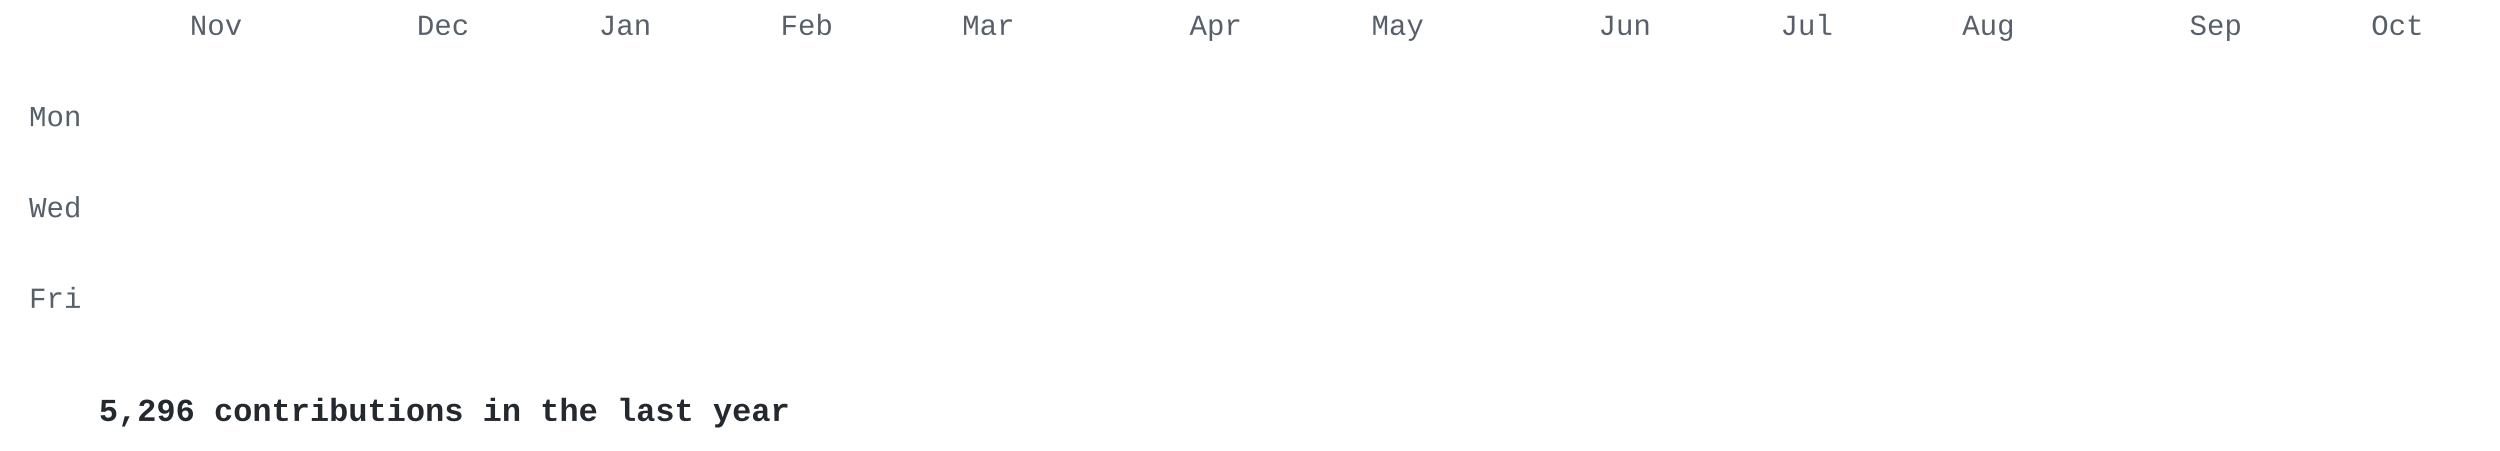
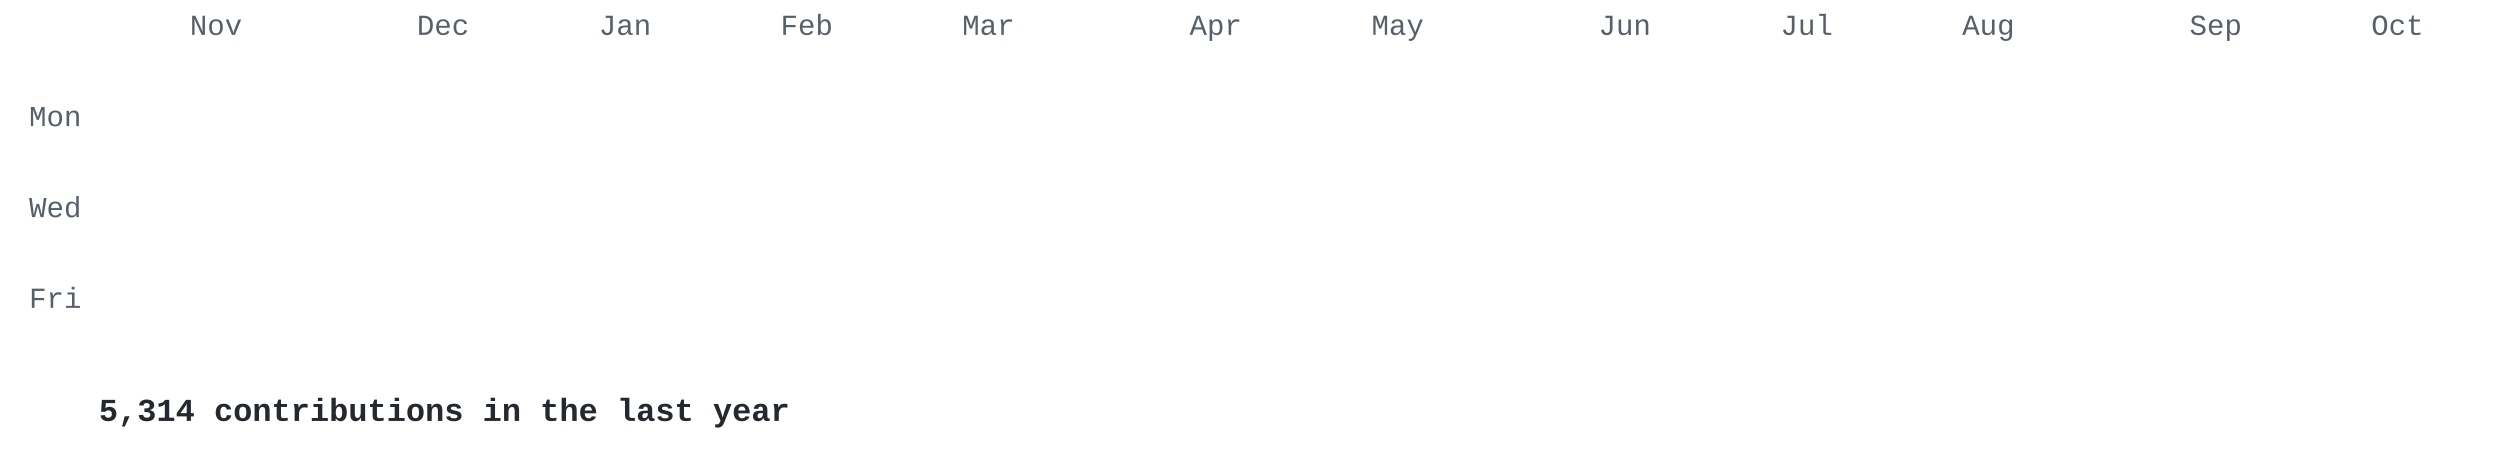
<svg xmlns="http://www.w3.org/2000/svg" width="860" height="155" viewBox="0 0 860 155">
  <style>
.l0{fill:#e8ebe5}.l1{fill:#cfe0c0}.l2{fill:#a9c98c}.l3{fill:#7f9f68}.l4{fill:#56744a}.l5{fill:#34502e} .t { fill: #57606a; } .cap { fill: #24292f; }
@media (prefers-color-scheme: dark) { .l0{fill:#2d342d}.l1{fill:#3b5236}.l2{fill:#56744a}.l3{fill:#7f9f68}.l4{fill:#a9c98c}.l5{fill:#d6edbd} .t { fill: #8b949e; } .cap { fill: #c9d1d9; } }
.c { opacity: 0; transform-box: fill-box; transform-origin: center;
      animation: drop .5s cubic-bezier(.2,.7,.3,1) forwards; }
@keyframes drop { from { opacity: 0; transform: translateY(-8px) scale(.4); }
                  to   { opacity: 1; transform: none; } }
@media (prefers-reduced-motion: reduce) { .c { animation: none; opacity: 1; } }
</style>
  <g font-family="'JetBrains Mono','SF Mono','Fira Code',Consolas,'Courier New',monospace">
    <g class="t" font-size="10">
      <text x="65.3" y="12">Nov</text>
      <text x="143.4" y="12">Dec</text>
      <text x="206.0" y="12">Jan</text>
      <text x="268.5" y="12">Feb</text>
      <text x="331.0" y="12">Mar</text>
      <text x="409.2" y="12">Apr</text>
      <text x="471.8" y="12">May</text>
      <text x="549.9" y="12">Jun</text>
      <text x="612.5" y="12">Jul</text>
      <text x="675.0" y="12">Aug</text>
      <text x="753.2" y="12">Sep</text>
      <text x="815.7" y="12">Oct</text>
      <text x="28" y="43.4" text-anchor="end">Mon</text>
      <text x="28" y="74.7" text-anchor="end">Wed</text>
      <text x="28" y="105.9" text-anchor="end">Fri</text>
    </g>
    <rect class="c l0" x="34.0" y="18.0" width="13.0" height="13.0" rx="2" style="animation-delay:0.000s" />
    <rect class="c l0" x="34.0" y="33.6" width="13.0" height="13.0" rx="2" style="animation-delay:0.030s" />
    <rect class="c l0" x="34.0" y="49.3" width="13.0" height="13.0" rx="2" style="animation-delay:0.060s" />
    <rect class="c l0" x="34.0" y="64.9" width="13.0" height="13.0" rx="2" style="animation-delay:0.090s" />
    <rect class="c l0" x="34.0" y="80.5" width="13.0" height="13.0" rx="2" style="animation-delay:0.120s" />
    <rect class="c l0" x="34.0" y="96.2" width="13.0" height="13.0" rx="2" style="animation-delay:0.150s" />
    <rect class="c l0" x="34.0" y="111.8" width="13.0" height="13.0" rx="2" style="animation-delay:0.180s" />
    <rect class="c l0" x="49.6" y="18.0" width="13.0" height="13.0" rx="2" style="animation-delay:0.028s" />
    <rect class="c l1" x="49.6" y="33.6" width="13.0" height="13.0" rx="2" style="animation-delay:0.058s" />
    <rect class="c l0" x="49.6" y="49.3" width="13.0" height="13.0" rx="2" style="animation-delay:0.088s" />
    <rect class="c l0" x="49.6" y="64.9" width="13.0" height="13.0" rx="2" style="animation-delay:0.118s" />
    <rect class="c l0" x="49.6" y="80.5" width="13.0" height="13.0" rx="2" style="animation-delay:0.148s" />
    <rect class="c l1" x="49.6" y="96.2" width="13.0" height="13.0" rx="2" style="animation-delay:0.178s" />
    <rect class="c l1" x="49.6" y="111.8" width="13.0" height="13.0" rx="2" style="animation-delay:0.208s" />
    <rect class="c l1" x="65.3" y="18.0" width="13.0" height="13.0" rx="2" style="animation-delay:0.056s" />
    <rect class="c l1" x="65.3" y="33.6" width="13.0" height="13.0" rx="2" style="animation-delay:0.086s" />
    <rect class="c l1" x="65.3" y="49.3" width="13.0" height="13.0" rx="2" style="animation-delay:0.116s" />
    <rect class="c l1" x="65.3" y="64.9" width="13.0" height="13.0" rx="2" style="animation-delay:0.146s" />
    <rect class="c l0" x="65.3" y="80.5" width="13.0" height="13.0" rx="2" style="animation-delay:0.176s" />
    <rect class="c l1" x="65.3" y="96.2" width="13.0" height="13.0" rx="2" style="animation-delay:0.206s" />
    <rect class="c l0" x="65.3" y="111.8" width="13.0" height="13.0" rx="2" style="animation-delay:0.236s" />
    <rect class="c l0" x="80.9" y="18.0" width="13.0" height="13.0" rx="2" style="animation-delay:0.084s" />
    <rect class="c l0" x="80.9" y="33.6" width="13.0" height="13.0" rx="2" style="animation-delay:0.114s" />
    <rect class="c l0" x="80.9" y="49.3" width="13.0" height="13.0" rx="2" style="animation-delay:0.144s" />
    <rect class="c l0" x="80.9" y="64.9" width="13.0" height="13.0" rx="2" style="animation-delay:0.174s" />
    <rect class="c l0" x="80.9" y="80.5" width="13.0" height="13.0" rx="2" style="animation-delay:0.204s" />
    <rect class="c l0" x="80.9" y="96.2" width="13.0" height="13.0" rx="2" style="animation-delay:0.234s" />
    <rect class="c l0" x="80.9" y="111.8" width="13.0" height="13.0" rx="2" style="animation-delay:0.264s" />
    <rect class="c l0" x="96.5" y="18.0" width="13.0" height="13.0" rx="2" style="animation-delay:0.112s" />
    <rect class="c l0" x="96.5" y="33.6" width="13.0" height="13.0" rx="2" style="animation-delay:0.142s" />
    <rect class="c l0" x="96.5" y="49.3" width="13.0" height="13.0" rx="2" style="animation-delay:0.172s" />
    <rect class="c l0" x="96.5" y="64.9" width="13.0" height="13.0" rx="2" style="animation-delay:0.202s" />
    <rect class="c l0" x="96.5" y="80.5" width="13.0" height="13.0" rx="2" style="animation-delay:0.232s" />
    <rect class="c l0" x="96.5" y="96.2" width="13.0" height="13.0" rx="2" style="animation-delay:0.262s" />
    <rect class="c l0" x="96.5" y="111.8" width="13.0" height="13.0" rx="2" style="animation-delay:0.292s" />
    <rect class="c l0" x="112.2" y="18.0" width="13.0" height="13.0" rx="2" style="animation-delay:0.140s" />
    <rect class="c l0" x="112.2" y="33.6" width="13.0" height="13.0" rx="2" style="animation-delay:0.170s" />
    <rect class="c l0" x="112.2" y="49.3" width="13.0" height="13.0" rx="2" style="animation-delay:0.200s" />
    <rect class="c l1" x="112.2" y="64.9" width="13.0" height="13.0" rx="2" style="animation-delay:0.230s" />
    <rect class="c l0" x="112.2" y="80.5" width="13.0" height="13.0" rx="2" style="animation-delay:0.260s" />
    <rect class="c l1" x="112.2" y="96.2" width="13.0" height="13.0" rx="2" style="animation-delay:0.290s" />
    <rect class="c l0" x="112.2" y="111.8" width="13.0" height="13.0" rx="2" style="animation-delay:0.320s" />
    <rect class="c l0" x="127.8" y="18.0" width="13.0" height="13.0" rx="2" style="animation-delay:0.168s" />
    <rect class="c l1" x="127.8" y="33.6" width="13.0" height="13.0" rx="2" style="animation-delay:0.198s" />
    <rect class="c l1" x="127.8" y="49.3" width="13.0" height="13.0" rx="2" style="animation-delay:0.228s" />
    <rect class="c l0" x="127.8" y="64.9" width="13.0" height="13.0" rx="2" style="animation-delay:0.258s" />
    <rect class="c l1" x="127.8" y="80.5" width="13.0" height="13.0" rx="2" style="animation-delay:0.288s" />
    <rect class="c l1" x="127.8" y="96.2" width="13.0" height="13.0" rx="2" style="animation-delay:0.318s" />
    <rect class="c l0" x="127.8" y="111.8" width="13.0" height="13.0" rx="2" style="animation-delay:0.348s" />
    <rect class="c l1" x="143.4" y="18.0" width="13.0" height="13.0" rx="2" style="animation-delay:0.196s" />
    <rect class="c l0" x="143.4" y="33.6" width="13.0" height="13.0" rx="2" style="animation-delay:0.226s" />
    <rect class="c l1" x="143.4" y="49.3" width="13.0" height="13.0" rx="2" style="animation-delay:0.256s" />
    <rect class="c l1" x="143.4" y="64.9" width="13.0" height="13.0" rx="2" style="animation-delay:0.286s" />
    <rect class="c l0" x="143.4" y="80.5" width="13.0" height="13.0" rx="2" style="animation-delay:0.316s" />
    <rect class="c l1" x="143.4" y="96.2" width="13.0" height="13.0" rx="2" style="animation-delay:0.346s" />
    <rect class="c l0" x="143.4" y="111.8" width="13.0" height="13.0" rx="2" style="animation-delay:0.376s" />
    <rect class="c l0" x="159.1" y="18.0" width="13.0" height="13.0" rx="2" style="animation-delay:0.224s" />
    <rect class="c l1" x="159.1" y="33.6" width="13.0" height="13.0" rx="2" style="animation-delay:0.254s" />
    <rect class="c l1" x="159.1" y="49.3" width="13.0" height="13.0" rx="2" style="animation-delay:0.284s" />
    <rect class="c l0" x="159.1" y="64.9" width="13.0" height="13.0" rx="2" style="animation-delay:0.314s" />
    <rect class="c l0" x="159.1" y="80.5" width="13.0" height="13.0" rx="2" style="animation-delay:0.344s" />
    <rect class="c l1" x="159.1" y="96.2" width="13.0" height="13.0" rx="2" style="animation-delay:0.374s" />
    <rect class="c l1" x="159.1" y="111.8" width="13.0" height="13.0" rx="2" style="animation-delay:0.404s" />
    <rect class="c l1" x="174.7" y="18.0" width="13.0" height="13.0" rx="2" style="animation-delay:0.252s" />
    <rect class="c l1" x="174.7" y="33.6" width="13.0" height="13.0" rx="2" style="animation-delay:0.282s" />
    <rect class="c l1" x="174.7" y="49.3" width="13.0" height="13.0" rx="2" style="animation-delay:0.312s" />
    <rect class="c l0" x="174.7" y="64.9" width="13.0" height="13.0" rx="2" style="animation-delay:0.342s" />
    <rect class="c l1" x="174.7" y="80.5" width="13.0" height="13.0" rx="2" style="animation-delay:0.372s" />
    <rect class="c l1" x="174.7" y="96.2" width="13.0" height="13.0" rx="2" style="animation-delay:0.402s" />
    <rect class="c l0" x="174.7" y="111.8" width="13.0" height="13.0" rx="2" style="animation-delay:0.432s" />
    <rect class="c l0" x="190.3" y="18.0" width="13.0" height="13.0" rx="2" style="animation-delay:0.280s" />
    <rect class="c l0" x="190.3" y="33.6" width="13.0" height="13.0" rx="2" style="animation-delay:0.310s" />
    <rect class="c l1" x="190.3" y="49.3" width="13.0" height="13.0" rx="2" style="animation-delay:0.340s" />
    <rect class="c l0" x="190.3" y="64.9" width="13.0" height="13.0" rx="2" style="animation-delay:0.370s" />
    <rect class="c l1" x="190.3" y="80.5" width="13.0" height="13.0" rx="2" style="animation-delay:0.400s" />
    <rect class="c l0" x="190.3" y="96.2" width="13.0" height="13.0" rx="2" style="animation-delay:0.430s" />
    <rect class="c l1" x="190.3" y="111.8" width="13.0" height="13.0" rx="2" style="animation-delay:0.460s" />
    <rect class="c l1" x="206.0" y="18.0" width="13.0" height="13.0" rx="2" style="animation-delay:0.308s" />
    <rect class="c l1" x="206.0" y="33.6" width="13.0" height="13.0" rx="2" style="animation-delay:0.338s" />
    <rect class="c l1" x="206.0" y="49.3" width="13.0" height="13.0" rx="2" style="animation-delay:0.368s" />
    <rect class="c l1" x="206.0" y="64.9" width="13.0" height="13.0" rx="2" style="animation-delay:0.398s" />
    <rect class="c l1" x="206.0" y="80.5" width="13.0" height="13.0" rx="2" style="animation-delay:0.428s" />
    <rect class="c l3" x="206.0" y="96.2" width="13.0" height="13.0" rx="2" style="animation-delay:0.458s" />
    <rect class="c l5" x="206.0" y="111.8" width="13.0" height="13.0" rx="2" style="animation-delay:0.488s" />
    <rect class="c l2" x="221.6" y="18.0" width="13.0" height="13.0" rx="2" style="animation-delay:0.336s" />
    <rect class="c l2" x="221.6" y="33.6" width="13.0" height="13.0" rx="2" style="animation-delay:0.366s" />
    <rect class="c l2" x="221.6" y="49.3" width="13.0" height="13.0" rx="2" style="animation-delay:0.396s" />
    <rect class="c l2" x="221.6" y="64.9" width="13.0" height="13.0" rx="2" style="animation-delay:0.426s" />
    <rect class="c l2" x="221.6" y="80.5" width="13.0" height="13.0" rx="2" style="animation-delay:0.456s" />
    <rect class="c l2" x="221.6" y="96.2" width="13.0" height="13.0" rx="2" style="animation-delay:0.486s" />
    <rect class="c l2" x="221.6" y="111.8" width="13.0" height="13.0" rx="2" style="animation-delay:0.516s" />
    <rect class="c l2" x="237.2" y="18.0" width="13.0" height="13.0" rx="2" style="animation-delay:0.364s" />
    <rect class="c l2" x="237.2" y="33.6" width="13.0" height="13.0" rx="2" style="animation-delay:0.394s" />
    <rect class="c l2" x="237.2" y="49.3" width="13.0" height="13.0" rx="2" style="animation-delay:0.424s" />
    <rect class="c l2" x="237.2" y="64.9" width="13.0" height="13.0" rx="2" style="animation-delay:0.454s" />
    <rect class="c l2" x="237.2" y="80.5" width="13.0" height="13.0" rx="2" style="animation-delay:0.484s" />
    <rect class="c l2" x="237.2" y="96.2" width="13.0" height="13.0" rx="2" style="animation-delay:0.514s" />
    <rect class="c l2" x="237.2" y="111.8" width="13.0" height="13.0" rx="2" style="animation-delay:0.544s" />
    <rect class="c l2" x="252.9" y="18.0" width="13.0" height="13.0" rx="2" style="animation-delay:0.392s" />
    <rect class="c l2" x="252.9" y="33.6" width="13.0" height="13.0" rx="2" style="animation-delay:0.422s" />
    <rect class="c l1" x="252.9" y="49.3" width="13.0" height="13.0" rx="2" style="animation-delay:0.452s" />
    <rect class="c l2" x="252.9" y="64.9" width="13.0" height="13.0" rx="2" style="animation-delay:0.482s" />
    <rect class="c l2" x="252.9" y="80.5" width="13.0" height="13.0" rx="2" style="animation-delay:0.512s" />
    <rect class="c l2" x="252.9" y="96.2" width="13.0" height="13.0" rx="2" style="animation-delay:0.542s" />
    <rect class="c l2" x="252.9" y="111.8" width="13.0" height="13.0" rx="2" style="animation-delay:0.572s" />
    <rect class="c l2" x="268.5" y="18.0" width="13.0" height="13.0" rx="2" style="animation-delay:0.420s" />
    <rect class="c l1" x="268.5" y="33.6" width="13.0" height="13.0" rx="2" style="animation-delay:0.450s" />
    <rect class="c l2" x="268.5" y="49.3" width="13.0" height="13.0" rx="2" style="animation-delay:0.480s" />
    <rect class="c l2" x="268.5" y="64.9" width="13.0" height="13.0" rx="2" style="animation-delay:0.510s" />
    <rect class="c l2" x="268.5" y="80.5" width="13.0" height="13.0" rx="2" style="animation-delay:0.540s" />
    <rect class="c l2" x="268.5" y="96.2" width="13.0" height="13.0" rx="2" style="animation-delay:0.570s" />
    <rect class="c l2" x="268.5" y="111.8" width="13.0" height="13.0" rx="2" style="animation-delay:0.600s" />
    <rect class="c l2" x="284.1" y="18.0" width="13.0" height="13.0" rx="2" style="animation-delay:0.448s" />
    <rect class="c l2" x="284.1" y="33.6" width="13.0" height="13.0" rx="2" style="animation-delay:0.478s" />
    <rect class="c l2" x="284.1" y="49.3" width="13.0" height="13.0" rx="2" style="animation-delay:0.508s" />
    <rect class="c l2" x="284.1" y="64.9" width="13.0" height="13.0" rx="2" style="animation-delay:0.538s" />
    <rect class="c l2" x="284.1" y="80.5" width="13.0" height="13.0" rx="2" style="animation-delay:0.568s" />
    <rect class="c l2" x="284.1" y="96.2" width="13.0" height="13.0" rx="2" style="animation-delay:0.598s" />
    <rect class="c l2" x="284.1" y="111.8" width="13.0" height="13.0" rx="2" style="animation-delay:0.628s" />
    <rect class="c l2" x="299.8" y="18.0" width="13.0" height="13.0" rx="2" style="animation-delay:0.476s" />
    <rect class="c l2" x="299.8" y="33.6" width="13.0" height="13.0" rx="2" style="animation-delay:0.506s" />
    <rect class="c l2" x="299.8" y="49.3" width="13.0" height="13.0" rx="2" style="animation-delay:0.536s" />
    <rect class="c l1" x="299.8" y="64.9" width="13.0" height="13.0" rx="2" style="animation-delay:0.566s" />
    <rect class="c l2" x="299.8" y="80.5" width="13.0" height="13.0" rx="2" style="animation-delay:0.596s" />
    <rect class="c l2" x="299.8" y="96.2" width="13.0" height="13.0" rx="2" style="animation-delay:0.626s" />
    <rect class="c l2" x="299.8" y="111.8" width="13.0" height="13.0" rx="2" style="animation-delay:0.656s" />
    <rect class="c l2" x="315.4" y="18.0" width="13.0" height="13.0" rx="2" style="animation-delay:0.504s" />
    <rect class="c l2" x="315.4" y="33.6" width="13.0" height="13.0" rx="2" style="animation-delay:0.534s" />
    <rect class="c l2" x="315.4" y="49.3" width="13.0" height="13.0" rx="2" style="animation-delay:0.564s" />
    <rect class="c l2" x="315.4" y="64.9" width="13.0" height="13.0" rx="2" style="animation-delay:0.594s" />
    <rect class="c l2" x="315.4" y="80.5" width="13.0" height="13.0" rx="2" style="animation-delay:0.624s" />
    <rect class="c l2" x="315.4" y="96.2" width="13.0" height="13.0" rx="2" style="animation-delay:0.654s" />
    <rect class="c l2" x="315.4" y="111.8" width="13.0" height="13.0" rx="2" style="animation-delay:0.684s" />
    <rect class="c l2" x="331.0" y="18.0" width="13.0" height="13.0" rx="2" style="animation-delay:0.532s" />
    <rect class="c l2" x="331.0" y="33.6" width="13.0" height="13.0" rx="2" style="animation-delay:0.562s" />
    <rect class="c l2" x="331.0" y="49.3" width="13.0" height="13.0" rx="2" style="animation-delay:0.592s" />
    <rect class="c l2" x="331.0" y="64.9" width="13.0" height="13.0" rx="2" style="animation-delay:0.622s" />
    <rect class="c l2" x="331.0" y="80.5" width="13.0" height="13.0" rx="2" style="animation-delay:0.652s" />
    <rect class="c l5" x="331.0" y="96.2" width="13.0" height="13.0" rx="2" style="animation-delay:0.682s" />
    <rect class="c l5" x="331.0" y="111.8" width="13.0" height="13.0" rx="2" style="animation-delay:0.712s" />
    <rect class="c l5" x="346.7" y="18.0" width="13.0" height="13.0" rx="2" style="animation-delay:0.560s" />
    <rect class="c l2" x="346.7" y="33.6" width="13.0" height="13.0" rx="2" style="animation-delay:0.590s" />
    <rect class="c l5" x="346.7" y="49.3" width="13.0" height="13.0" rx="2" style="animation-delay:0.620s" />
    <rect class="c l2" x="346.7" y="64.9" width="13.0" height="13.0" rx="2" style="animation-delay:0.650s" />
    <rect class="c l2" x="346.7" y="80.5" width="13.0" height="13.0" rx="2" style="animation-delay:0.680s" />
    <rect class="c l5" x="346.7" y="96.2" width="13.0" height="13.0" rx="2" style="animation-delay:0.710s" />
    <rect class="c l2" x="346.7" y="111.8" width="13.0" height="13.0" rx="2" style="animation-delay:0.740s" />
    <rect class="c l2" x="362.3" y="18.0" width="13.0" height="13.0" rx="2" style="animation-delay:0.588s" />
    <rect class="c l2" x="362.3" y="33.6" width="13.0" height="13.0" rx="2" style="animation-delay:0.618s" />
    <rect class="c l2" x="362.3" y="49.3" width="13.0" height="13.0" rx="2" style="animation-delay:0.648s" />
    <rect class="c l2" x="362.3" y="64.9" width="13.0" height="13.0" rx="2" style="animation-delay:0.678s" />
    <rect class="c l2" x="362.3" y="80.5" width="13.0" height="13.0" rx="2" style="animation-delay:0.708s" />
    <rect class="c l2" x="362.3" y="96.2" width="13.0" height="13.0" rx="2" style="animation-delay:0.738s" />
    <rect class="c l2" x="362.3" y="111.8" width="13.0" height="13.0" rx="2" style="animation-delay:0.768s" />
    <rect class="c l2" x="377.9" y="18.0" width="13.0" height="13.0" rx="2" style="animation-delay:0.616s" />
    <rect class="c l3" x="377.9" y="33.6" width="13.0" height="13.0" rx="2" style="animation-delay:0.646s" />
    <rect class="c l2" x="377.9" y="49.3" width="13.0" height="13.0" rx="2" style="animation-delay:0.676s" />
    <rect class="c l2" x="377.9" y="64.9" width="13.0" height="13.0" rx="2" style="animation-delay:0.706s" />
    <rect class="c l2" x="377.9" y="80.5" width="13.0" height="13.0" rx="2" style="animation-delay:0.736s" />
    <rect class="c l2" x="377.9" y="96.2" width="13.0" height="13.0" rx="2" style="animation-delay:0.766s" />
    <rect class="c l2" x="377.9" y="111.8" width="13.0" height="13.0" rx="2" style="animation-delay:0.796s" />
    <rect class="c l2" x="393.6" y="18.0" width="13.0" height="13.0" rx="2" style="animation-delay:0.644s" />
    <rect class="c l2" x="393.6" y="33.6" width="13.0" height="13.0" rx="2" style="animation-delay:0.674s" />
    <rect class="c l2" x="393.6" y="49.3" width="13.0" height="13.0" rx="2" style="animation-delay:0.704s" />
    <rect class="c l2" x="393.6" y="64.9" width="13.0" height="13.0" rx="2" style="animation-delay:0.734s" />
    <rect class="c l2" x="393.6" y="80.5" width="13.0" height="13.0" rx="2" style="animation-delay:0.764s" />
    <rect class="c l2" x="393.6" y="96.2" width="13.0" height="13.0" rx="2" style="animation-delay:0.794s" />
    <rect class="c l2" x="393.6" y="111.8" width="13.0" height="13.0" rx="2" style="animation-delay:0.824s" />
    <rect class="c l2" x="409.2" y="18.0" width="13.0" height="13.0" rx="2" style="animation-delay:0.672s" />
    <rect class="c l2" x="409.2" y="33.6" width="13.0" height="13.0" rx="2" style="animation-delay:0.702s" />
    <rect class="c l2" x="409.2" y="49.3" width="13.0" height="13.0" rx="2" style="animation-delay:0.732s" />
    <rect class="c l2" x="409.2" y="64.9" width="13.0" height="13.0" rx="2" style="animation-delay:0.762s" />
    <rect class="c l3" x="409.2" y="80.5" width="13.0" height="13.0" rx="2" style="animation-delay:0.792s" />
    <rect class="c l2" x="409.2" y="96.2" width="13.0" height="13.0" rx="2" style="animation-delay:0.822s" />
    <rect class="c l2" x="409.2" y="111.8" width="13.0" height="13.0" rx="2" style="animation-delay:0.852s" />
    <rect class="c l2" x="424.8" y="18.0" width="13.0" height="13.0" rx="2" style="animation-delay:0.700s" />
    <rect class="c l2" x="424.8" y="33.6" width="13.0" height="13.0" rx="2" style="animation-delay:0.730s" />
    <rect class="c l2" x="424.8" y="49.3" width="13.0" height="13.0" rx="2" style="animation-delay:0.760s" />
    <rect class="c l2" x="424.8" y="64.9" width="13.0" height="13.0" rx="2" style="animation-delay:0.790s" />
    <rect class="c l2" x="424.8" y="80.5" width="13.0" height="13.0" rx="2" style="animation-delay:0.820s" />
    <rect class="c l2" x="424.8" y="96.2" width="13.0" height="13.0" rx="2" style="animation-delay:0.850s" />
    <rect class="c l2" x="424.8" y="111.8" width="13.0" height="13.0" rx="2" style="animation-delay:0.880s" />
    <rect class="c l2" x="440.5" y="18.0" width="13.0" height="13.0" rx="2" style="animation-delay:0.728s" />
    <rect class="c l3" x="440.5" y="33.6" width="13.0" height="13.0" rx="2" style="animation-delay:0.758s" />
    <rect class="c l3" x="440.5" y="49.3" width="13.0" height="13.0" rx="2" style="animation-delay:0.788s" />
    <rect class="c l2" x="440.5" y="64.9" width="13.0" height="13.0" rx="2" style="animation-delay:0.818s" />
    <rect class="c l1" x="440.5" y="80.5" width="13.0" height="13.0" rx="2" style="animation-delay:0.848s" />
    <rect class="c l2" x="440.5" y="96.2" width="13.0" height="13.0" rx="2" style="animation-delay:0.878s" />
    <rect class="c l2" x="440.5" y="111.8" width="13.0" height="13.0" rx="2" style="animation-delay:0.908s" />
    <rect class="c l2" x="456.1" y="18.0" width="13.0" height="13.0" rx="2" style="animation-delay:0.756s" />
    <rect class="c l5" x="456.1" y="33.6" width="13.0" height="13.0" rx="2" style="animation-delay:0.786s" />
    <rect class="c l5" x="456.1" y="49.3" width="13.0" height="13.0" rx="2" style="animation-delay:0.816s" />
    <rect class="c l2" x="456.1" y="64.9" width="13.0" height="13.0" rx="2" style="animation-delay:0.846s" />
    <rect class="c l2" x="456.1" y="80.5" width="13.0" height="13.0" rx="2" style="animation-delay:0.876s" />
    <rect class="c l2" x="456.1" y="96.2" width="13.0" height="13.0" rx="2" style="animation-delay:0.906s" />
    <rect class="c l5" x="456.1" y="111.8" width="13.0" height="13.0" rx="2" style="animation-delay:0.936s" />
    <rect class="c l2" x="471.8" y="18.0" width="13.0" height="13.0" rx="2" style="animation-delay:0.784s" />
    <rect class="c l3" x="471.8" y="33.6" width="13.0" height="13.0" rx="2" style="animation-delay:0.814s" />
    <rect class="c l2" x="471.8" y="49.3" width="13.0" height="13.0" rx="2" style="animation-delay:0.844s" />
    <rect class="c l2" x="471.8" y="64.9" width="13.0" height="13.0" rx="2" style="animation-delay:0.874s" />
    <rect class="c l2" x="471.8" y="80.5" width="13.0" height="13.0" rx="2" style="animation-delay:0.904s" />
    <rect class="c l2" x="471.8" y="96.2" width="13.0" height="13.0" rx="2" style="animation-delay:0.934s" />
    <rect class="c l3" x="471.8" y="111.8" width="13.0" height="13.0" rx="2" style="animation-delay:0.964s" />
    <rect class="c l3" x="487.4" y="18.0" width="13.0" height="13.0" rx="2" style="animation-delay:0.812s" />
    <rect class="c l1" x="487.4" y="33.6" width="13.0" height="13.0" rx="2" style="animation-delay:0.842s" />
    <rect class="c l2" x="487.4" y="49.3" width="13.0" height="13.0" rx="2" style="animation-delay:0.872s" />
    <rect class="c l3" x="487.4" y="64.9" width="13.0" height="13.0" rx="2" style="animation-delay:0.902s" />
    <rect class="c l2" x="487.4" y="80.5" width="13.0" height="13.0" rx="2" style="animation-delay:0.932s" />
    <rect class="c l2" x="487.4" y="96.2" width="13.0" height="13.0" rx="2" style="animation-delay:0.962s" />
    <rect class="c l2" x="487.4" y="111.8" width="13.0" height="13.0" rx="2" style="animation-delay:0.992s" />
    <rect class="c l2" x="503.0" y="18.0" width="13.0" height="13.0" rx="2" style="animation-delay:0.840s" />
    <rect class="c l3" x="503.0" y="33.6" width="13.0" height="13.0" rx="2" style="animation-delay:0.870s" />
    <rect class="c l2" x="503.0" y="49.3" width="13.0" height="13.0" rx="2" style="animation-delay:0.900s" />
    <rect class="c l2" x="503.0" y="64.9" width="13.0" height="13.0" rx="2" style="animation-delay:0.930s" />
    <rect class="c l2" x="503.0" y="80.5" width="13.0" height="13.0" rx="2" style="animation-delay:0.960s" />
    <rect class="c l2" x="503.0" y="96.2" width="13.0" height="13.0" rx="2" style="animation-delay:0.990s" />
    <rect class="c l2" x="503.0" y="111.8" width="13.0" height="13.0" rx="2" style="animation-delay:1.020s" />
    <rect class="c l2" x="518.7" y="18.0" width="13.0" height="13.0" rx="2" style="animation-delay:0.868s" />
    <rect class="c l2" x="518.7" y="33.6" width="13.0" height="13.0" rx="2" style="animation-delay:0.898s" />
    <rect class="c l2" x="518.7" y="49.3" width="13.0" height="13.0" rx="2" style="animation-delay:0.928s" />
    <rect class="c l2" x="518.7" y="64.9" width="13.0" height="13.0" rx="2" style="animation-delay:0.958s" />
    <rect class="c l2" x="518.7" y="80.5" width="13.0" height="13.0" rx="2" style="animation-delay:0.988s" />
    <rect class="c l2" x="518.7" y="96.2" width="13.0" height="13.0" rx="2" style="animation-delay:1.018s" />
    <rect class="c l2" x="518.7" y="111.8" width="13.0" height="13.0" rx="2" style="animation-delay:1.048s" />
    <rect class="c l2" x="534.3" y="18.0" width="13.0" height="13.0" rx="2" style="animation-delay:0.896s" />
    <rect class="c l2" x="534.3" y="33.6" width="13.0" height="13.0" rx="2" style="animation-delay:0.926s" />
    <rect class="c l2" x="534.3" y="49.3" width="13.0" height="13.0" rx="2" style="animation-delay:0.956s" />
    <rect class="c l2" x="534.3" y="64.9" width="13.0" height="13.0" rx="2" style="animation-delay:0.986s" />
    <rect class="c l2" x="534.3" y="80.5" width="13.0" height="13.0" rx="2" style="animation-delay:1.016s" />
    <rect class="c l2" x="534.3" y="96.2" width="13.0" height="13.0" rx="2" style="animation-delay:1.046s" />
    <rect class="c l2" x="534.3" y="111.8" width="13.0" height="13.0" rx="2" style="animation-delay:1.076s" />
    <rect class="c l2" x="549.9" y="18.0" width="13.0" height="13.0" rx="2" style="animation-delay:0.924s" />
    <rect class="c l2" x="549.9" y="33.6" width="13.0" height="13.0" rx="2" style="animation-delay:0.954s" />
    <rect class="c l2" x="549.9" y="49.3" width="13.0" height="13.0" rx="2" style="animation-delay:0.984s" />
    <rect class="c l2" x="549.9" y="64.9" width="13.0" height="13.0" rx="2" style="animation-delay:1.014s" />
    <rect class="c l2" x="549.9" y="80.5" width="13.0" height="13.0" rx="2" style="animation-delay:1.044s" />
    <rect class="c l3" x="549.9" y="96.2" width="13.0" height="13.0" rx="2" style="animation-delay:1.074s" />
    <rect class="c l2" x="549.9" y="111.8" width="13.0" height="13.0" rx="2" style="animation-delay:1.104s" />
    <rect class="c l5" x="565.6" y="18.0" width="13.0" height="13.0" rx="2" style="animation-delay:0.952s" />
    <rect class="c l2" x="565.6" y="33.6" width="13.0" height="13.0" rx="2" style="animation-delay:0.982s" />
    <rect class="c l2" x="565.6" y="49.3" width="13.0" height="13.0" rx="2" style="animation-delay:1.012s" />
    <rect class="c l2" x="565.6" y="64.9" width="13.0" height="13.0" rx="2" style="animation-delay:1.042s" />
    <rect class="c l2" x="565.6" y="80.5" width="13.0" height="13.0" rx="2" style="animation-delay:1.072s" />
    <rect class="c l5" x="565.6" y="96.2" width="13.0" height="13.0" rx="2" style="animation-delay:1.102s" />
    <rect class="c l2" x="565.6" y="111.8" width="13.0" height="13.0" rx="2" style="animation-delay:1.132s" />
    <rect class="c l2" x="581.2" y="18.0" width="13.0" height="13.0" rx="2" style="animation-delay:0.980s" />
    <rect class="c l2" x="581.2" y="33.6" width="13.0" height="13.0" rx="2" style="animation-delay:1.010s" />
    <rect class="c l2" x="581.2" y="49.3" width="13.0" height="13.0" rx="2" style="animation-delay:1.040s" />
    <rect class="c l2" x="581.2" y="64.9" width="13.0" height="13.0" rx="2" style="animation-delay:1.070s" />
    <rect class="c l2" x="581.2" y="80.5" width="13.0" height="13.0" rx="2" style="animation-delay:1.100s" />
    <rect class="c l2" x="581.2" y="96.2" width="13.0" height="13.0" rx="2" style="animation-delay:1.130s" />
    <rect class="c l2" x="581.2" y="111.8" width="13.0" height="13.0" rx="2" style="animation-delay:1.160s" />
    <rect class="c l2" x="596.8" y="18.0" width="13.0" height="13.0" rx="2" style="animation-delay:1.008s" />
    <rect class="c l2" x="596.8" y="33.6" width="13.0" height="13.0" rx="2" style="animation-delay:1.038s" />
    <rect class="c l2" x="596.8" y="49.3" width="13.0" height="13.0" rx="2" style="animation-delay:1.068s" />
    <rect class="c l2" x="596.8" y="64.9" width="13.0" height="13.0" rx="2" style="animation-delay:1.098s" />
    <rect class="c l2" x="596.8" y="80.5" width="13.0" height="13.0" rx="2" style="animation-delay:1.128s" />
    <rect class="c l2" x="596.8" y="96.2" width="13.0" height="13.0" rx="2" style="animation-delay:1.158s" />
    <rect class="c l2" x="596.8" y="111.8" width="13.0" height="13.0" rx="2" style="animation-delay:1.188s" />
    <rect class="c l2" x="612.5" y="18.0" width="13.0" height="13.0" rx="2" style="animation-delay:1.036s" />
    <rect class="c l2" x="612.5" y="33.6" width="13.0" height="13.0" rx="2" style="animation-delay:1.066s" />
    <rect class="c l2" x="612.5" y="49.3" width="13.0" height="13.0" rx="2" style="animation-delay:1.096s" />
    <rect class="c l2" x="612.5" y="64.9" width="13.0" height="13.0" rx="2" style="animation-delay:1.126s" />
    <rect class="c l2" x="612.5" y="80.5" width="13.0" height="13.0" rx="2" style="animation-delay:1.156s" />
    <rect class="c l2" x="612.5" y="96.2" width="13.0" height="13.0" rx="2" style="animation-delay:1.186s" />
    <rect class="c l2" x="612.5" y="111.8" width="13.0" height="13.0" rx="2" style="animation-delay:1.216s" />
    <rect class="c l2" x="628.1" y="18.0" width="13.0" height="13.0" rx="2" style="animation-delay:1.064s" />
    <rect class="c l2" x="628.1" y="33.6" width="13.0" height="13.0" rx="2" style="animation-delay:1.094s" />
    <rect class="c l2" x="628.1" y="49.3" width="13.0" height="13.0" rx="2" style="animation-delay:1.124s" />
    <rect class="c l2" x="628.1" y="64.9" width="13.0" height="13.0" rx="2" style="animation-delay:1.154s" />
    <rect class="c l2" x="628.1" y="80.5" width="13.0" height="13.0" rx="2" style="animation-delay:1.184s" />
    <rect class="c l2" x="628.1" y="96.2" width="13.0" height="13.0" rx="2" style="animation-delay:1.214s" />
    <rect class="c l2" x="628.1" y="111.8" width="13.0" height="13.0" rx="2" style="animation-delay:1.244s" />
    <rect class="c l2" x="643.7" y="18.0" width="13.0" height="13.0" rx="2" style="animation-delay:1.092s" />
    <rect class="c l2" x="643.7" y="33.6" width="13.0" height="13.0" rx="2" style="animation-delay:1.122s" />
    <rect class="c l2" x="643.7" y="49.3" width="13.0" height="13.0" rx="2" style="animation-delay:1.152s" />
    <rect class="c l2" x="643.7" y="64.9" width="13.0" height="13.0" rx="2" style="animation-delay:1.182s" />
    <rect class="c l2" x="643.7" y="80.5" width="13.0" height="13.0" rx="2" style="animation-delay:1.212s" />
    <rect class="c l2" x="643.7" y="96.2" width="13.0" height="13.0" rx="2" style="animation-delay:1.242s" />
    <rect class="c l2" x="643.7" y="111.8" width="13.0" height="13.0" rx="2" style="animation-delay:1.272s" />
    <rect class="c l2" x="659.4" y="18.0" width="13.0" height="13.0" rx="2" style="animation-delay:1.120s" />
    <rect class="c l2" x="659.4" y="33.6" width="13.0" height="13.0" rx="2" style="animation-delay:1.150s" />
    <rect class="c l2" x="659.4" y="49.3" width="13.0" height="13.0" rx="2" style="animation-delay:1.180s" />
    <rect class="c l2" x="659.4" y="64.9" width="13.0" height="13.0" rx="2" style="animation-delay:1.210s" />
    <rect class="c l2" x="659.4" y="80.5" width="13.0" height="13.0" rx="2" style="animation-delay:1.240s" />
    <rect class="c l2" x="659.4" y="96.2" width="13.0" height="13.0" rx="2" style="animation-delay:1.270s" />
    <rect class="c l2" x="659.4" y="111.8" width="13.0" height="13.0" rx="2" style="animation-delay:1.300s" />
    <rect class="c l2" x="675.0" y="18.0" width="13.0" height="13.0" rx="2" style="animation-delay:1.148s" />
    <rect class="c l2" x="675.0" y="33.6" width="13.0" height="13.0" rx="2" style="animation-delay:1.178s" />
    <rect class="c l2" x="675.0" y="49.3" width="13.0" height="13.0" rx="2" style="animation-delay:1.208s" />
    <rect class="c l2" x="675.0" y="64.9" width="13.0" height="13.0" rx="2" style="animation-delay:1.238s" />
    <rect class="c l2" x="675.0" y="80.5" width="13.0" height="13.0" rx="2" style="animation-delay:1.268s" />
    <rect class="c l2" x="675.0" y="96.2" width="13.0" height="13.0" rx="2" style="animation-delay:1.298s" />
    <rect class="c l2" x="675.0" y="111.8" width="13.0" height="13.0" rx="2" style="animation-delay:1.328s" />
    <rect class="c l2" x="690.6" y="18.0" width="13.0" height="13.0" rx="2" style="animation-delay:1.176s" />
    <rect class="c l2" x="690.6" y="33.6" width="13.0" height="13.0" rx="2" style="animation-delay:1.206s" />
    <rect class="c l2" x="690.6" y="49.3" width="13.0" height="13.0" rx="2" style="animation-delay:1.236s" />
    <rect class="c l2" x="690.6" y="64.9" width="13.0" height="13.0" rx="2" style="animation-delay:1.266s" />
    <rect class="c l2" x="690.6" y="80.5" width="13.0" height="13.0" rx="2" style="animation-delay:1.296s" />
    <rect class="c l2" x="690.6" y="96.2" width="13.0" height="13.0" rx="2" style="animation-delay:1.326s" />
    <rect class="c l2" x="690.6" y="111.8" width="13.0" height="13.0" rx="2" style="animation-delay:1.356s" />
    <rect class="c l2" x="706.3" y="18.0" width="13.0" height="13.0" rx="2" style="animation-delay:1.204s" />
    <rect class="c l2" x="706.3" y="33.6" width="13.0" height="13.0" rx="2" style="animation-delay:1.234s" />
    <rect class="c l2" x="706.3" y="49.3" width="13.0" height="13.0" rx="2" style="animation-delay:1.264s" />
    <rect class="c l2" x="706.3" y="64.9" width="13.0" height="13.0" rx="2" style="animation-delay:1.294s" />
    <rect class="c l2" x="706.3" y="80.5" width="13.0" height="13.0" rx="2" style="animation-delay:1.324s" />
    <rect class="c l2" x="706.3" y="96.2" width="13.0" height="13.0" rx="2" style="animation-delay:1.354s" />
    <rect class="c l2" x="706.3" y="111.8" width="13.0" height="13.0" rx="2" style="animation-delay:1.384s" />
    <rect class="c l2" x="721.9" y="18.0" width="13.0" height="13.0" rx="2" style="animation-delay:1.232s" />
    <rect class="c l2" x="721.9" y="33.6" width="13.0" height="13.0" rx="2" style="animation-delay:1.262s" />
    <rect class="c l2" x="721.9" y="49.3" width="13.0" height="13.0" rx="2" style="animation-delay:1.292s" />
    <rect class="c l2" x="721.9" y="64.9" width="13.0" height="13.0" rx="2" style="animation-delay:1.322s" />
    <rect class="c l1" x="721.9" y="80.5" width="13.0" height="13.0" rx="2" style="animation-delay:1.352s" />
    <rect class="c l2" x="721.9" y="96.2" width="13.0" height="13.0" rx="2" style="animation-delay:1.382s" />
    <rect class="c l2" x="721.9" y="111.8" width="13.0" height="13.0" rx="2" style="animation-delay:1.412s" />
    <rect class="c l2" x="737.5" y="18.0" width="13.0" height="13.0" rx="2" style="animation-delay:1.260s" />
    <rect class="c l2" x="737.5" y="33.6" width="13.0" height="13.0" rx="2" style="animation-delay:1.290s" />
    <rect class="c l2" x="737.5" y="49.3" width="13.0" height="13.0" rx="2" style="animation-delay:1.320s" />
    <rect class="c l2" x="737.5" y="64.9" width="13.0" height="13.0" rx="2" style="animation-delay:1.350s" />
    <rect class="c l2" x="737.5" y="80.5" width="13.0" height="13.0" rx="2" style="animation-delay:1.380s" />
    <rect class="c l2" x="737.5" y="96.2" width="13.0" height="13.0" rx="2" style="animation-delay:1.410s" />
    <rect class="c l2" x="737.5" y="111.8" width="13.0" height="13.0" rx="2" style="animation-delay:1.440s" />
    <rect class="c l2" x="753.2" y="18.0" width="13.0" height="13.0" rx="2" style="animation-delay:1.288s" />
    <rect class="c l2" x="753.2" y="33.6" width="13.0" height="13.0" rx="2" style="animation-delay:1.318s" />
    <rect class="c l2" x="753.2" y="49.3" width="13.0" height="13.0" rx="2" style="animation-delay:1.348s" />
    <rect class="c l2" x="753.2" y="64.9" width="13.0" height="13.0" rx="2" style="animation-delay:1.378s" />
    <rect class="c l2" x="753.2" y="80.5" width="13.0" height="13.0" rx="2" style="animation-delay:1.408s" />
    <rect class="c l2" x="753.2" y="96.2" width="13.0" height="13.0" rx="2" style="animation-delay:1.438s" />
    <rect class="c l2" x="753.2" y="111.8" width="13.0" height="13.0" rx="2" style="animation-delay:1.468s" />
    <rect class="c l2" x="768.8" y="18.0" width="13.0" height="13.0" rx="2" style="animation-delay:1.316s" />
    <rect class="c l2" x="768.8" y="33.6" width="13.0" height="13.0" rx="2" style="animation-delay:1.346s" />
    <rect class="c l2" x="768.8" y="49.3" width="13.0" height="13.0" rx="2" style="animation-delay:1.376s" />
    <rect class="c l2" x="768.8" y="64.9" width="13.0" height="13.0" rx="2" style="animation-delay:1.406s" />
    <rect class="c l2" x="768.8" y="80.5" width="13.0" height="13.0" rx="2" style="animation-delay:1.436s" />
    <rect class="c l2" x="768.8" y="96.2" width="13.0" height="13.0" rx="2" style="animation-delay:1.466s" />
    <rect class="c l2" x="768.8" y="111.8" width="13.0" height="13.0" rx="2" style="animation-delay:1.496s" />
    <rect class="c l2" x="784.4" y="18.0" width="13.0" height="13.0" rx="2" style="animation-delay:1.344s" />
    <rect class="c l2" x="784.4" y="33.6" width="13.0" height="13.0" rx="2" style="animation-delay:1.374s" />
    <rect class="c l2" x="784.4" y="49.3" width="13.0" height="13.0" rx="2" style="animation-delay:1.404s" />
    <rect class="c l2" x="784.4" y="64.9" width="13.0" height="13.0" rx="2" style="animation-delay:1.434s" />
    <rect class="c l2" x="784.4" y="80.5" width="13.0" height="13.0" rx="2" style="animation-delay:1.464s" />
    <rect class="c l2" x="784.4" y="96.2" width="13.0" height="13.0" rx="2" style="animation-delay:1.494s" />
    <rect class="c l2" x="784.4" y="111.8" width="13.0" height="13.0" rx="2" style="animation-delay:1.524s" />
    <rect class="c l2" x="800.1" y="18.0" width="13.0" height="13.0" rx="2" style="animation-delay:1.372s" />
    <rect class="c l2" x="800.1" y="33.6" width="13.0" height="13.0" rx="2" style="animation-delay:1.402s" />
    <rect class="c l2" x="800.1" y="49.3" width="13.0" height="13.0" rx="2" style="animation-delay:1.432s" />
    <rect class="c l2" x="800.1" y="64.9" width="13.0" height="13.0" rx="2" style="animation-delay:1.462s" />
    <rect class="c l2" x="800.1" y="80.5" width="13.0" height="13.0" rx="2" style="animation-delay:1.492s" />
    <rect class="c l2" x="800.1" y="96.2" width="13.0" height="13.0" rx="2" style="animation-delay:1.522s" />
    <rect class="c l2" x="800.1" y="111.8" width="13.0" height="13.0" rx="2" style="animation-delay:1.552s" />
    <rect class="c l2" x="815.7" y="18.0" width="13.0" height="13.0" rx="2" style="animation-delay:1.400s" />
    <rect class="c l1" x="815.7" y="33.6" width="13.0" height="13.0" rx="2" style="animation-delay:1.430s" />
    <rect class="c l2" x="815.7" y="49.3" width="13.0" height="13.0" rx="2" style="animation-delay:1.460s" />
    <rect class="c l2" x="815.7" y="64.9" width="13.0" height="13.0" rx="2" style="animation-delay:1.490s" />
    <rect class="c l2" x="815.7" y="80.5" width="13.0" height="13.0" rx="2" style="animation-delay:1.520s" />
    <rect class="c l2" x="815.7" y="96.2" width="13.0" height="13.0" rx="2" style="animation-delay:1.550s" />
    <rect class="c l2" x="815.7" y="111.8" width="13.0" height="13.0" rx="2" style="animation-delay:1.580s" />
    <rect class="c l2" x="831.3" y="18.0" width="13.0" height="13.0" rx="2" style="animation-delay:1.428s" />
    <rect class="c l2" x="831.3" y="33.6" width="13.0" height="13.0" rx="2" style="animation-delay:1.458s" />
    <rect class="c l2" x="831.3" y="49.3" width="13.0" height="13.0" rx="2" style="animation-delay:1.488s" />
    <rect class="c l2" x="831.3" y="64.9" width="13.0" height="13.0" rx="2" style="animation-delay:1.518s" />
    <rect class="c l1" x="831.3" y="80.5" width="13.0" height="13.0" rx="2" style="animation-delay:1.548s" />
    <rect class="c l2" x="831.3" y="96.2" width="13.0" height="13.0" rx="2" style="animation-delay:1.578s" />
    <rect class="c l2" x="831.3" y="111.8" width="13.0" height="13.0" rx="2" style="animation-delay:1.608s" />
    <rect class="c l3" x="847.0" y="18.0" width="13.0" height="13.0" rx="2" style="animation-delay:1.456s" />
    <rect class="c l2" x="847.0" y="33.6" width="13.0" height="13.0" rx="2" style="animation-delay:1.486s" />
    <rect class="c l2" x="847.0" y="49.3" width="13.0" height="13.0" rx="2" style="animation-delay:1.516s" />
    <rect class="c l2" x="847.0" y="64.9" width="13.0" height="13.0" rx="2" style="animation-delay:1.546s" />
-     <rect class="c l1" x="847.0" y="80.5" width="13.0" height="13.0" rx="2" style="animation-delay:1.576s" />
-     <text class="cap" x="34" y="144.8" font-size="11" font-weight="bold">5,296 contributions in the last year</text>
+     <rect class="c l2" x="847.0" y="80.5" width="13.0" height="13.0" rx="2" style="animation-delay:1.576s" />
+     <rect class="c l1" x="847.0" y="96.2" width="13.0" height="13.0" rx="2" style="animation-delay:1.606s" />
+     <text class="cap" x="34" y="144.8" font-size="11" font-weight="bold">5,314 contributions in the last year</text>
  </g>
</svg>
